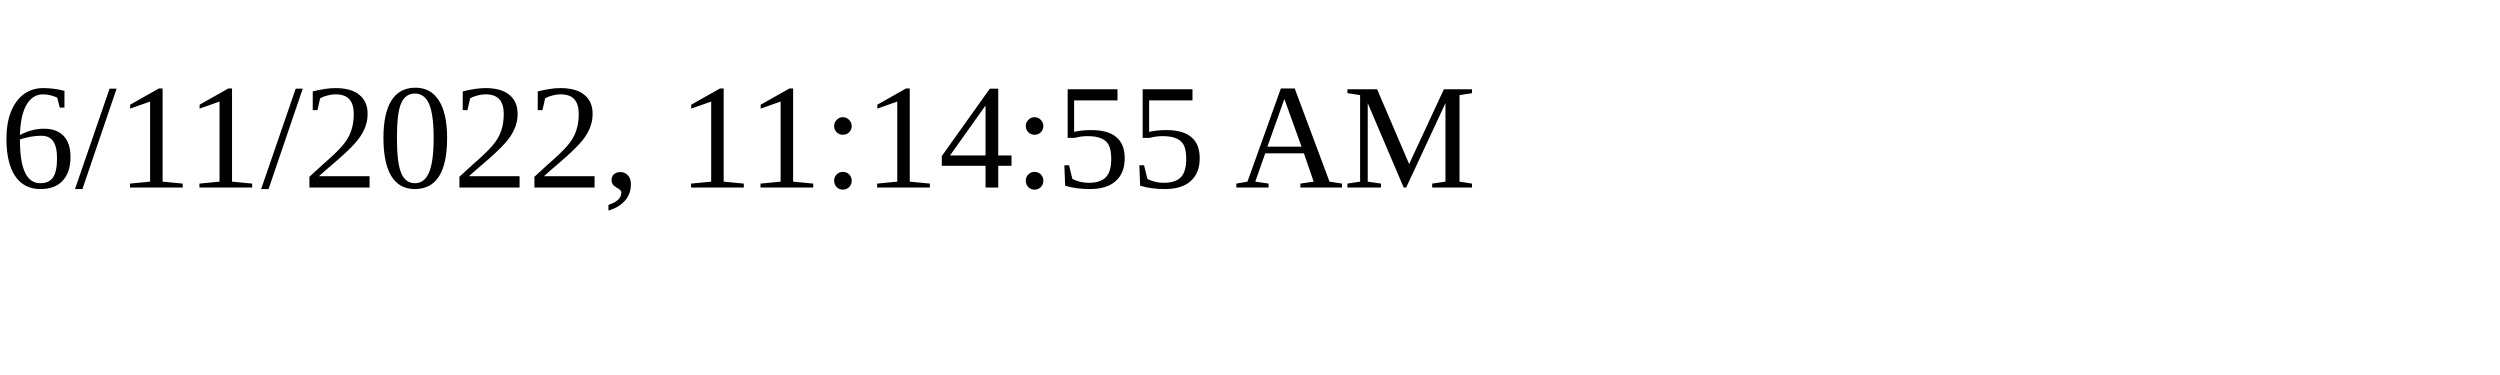
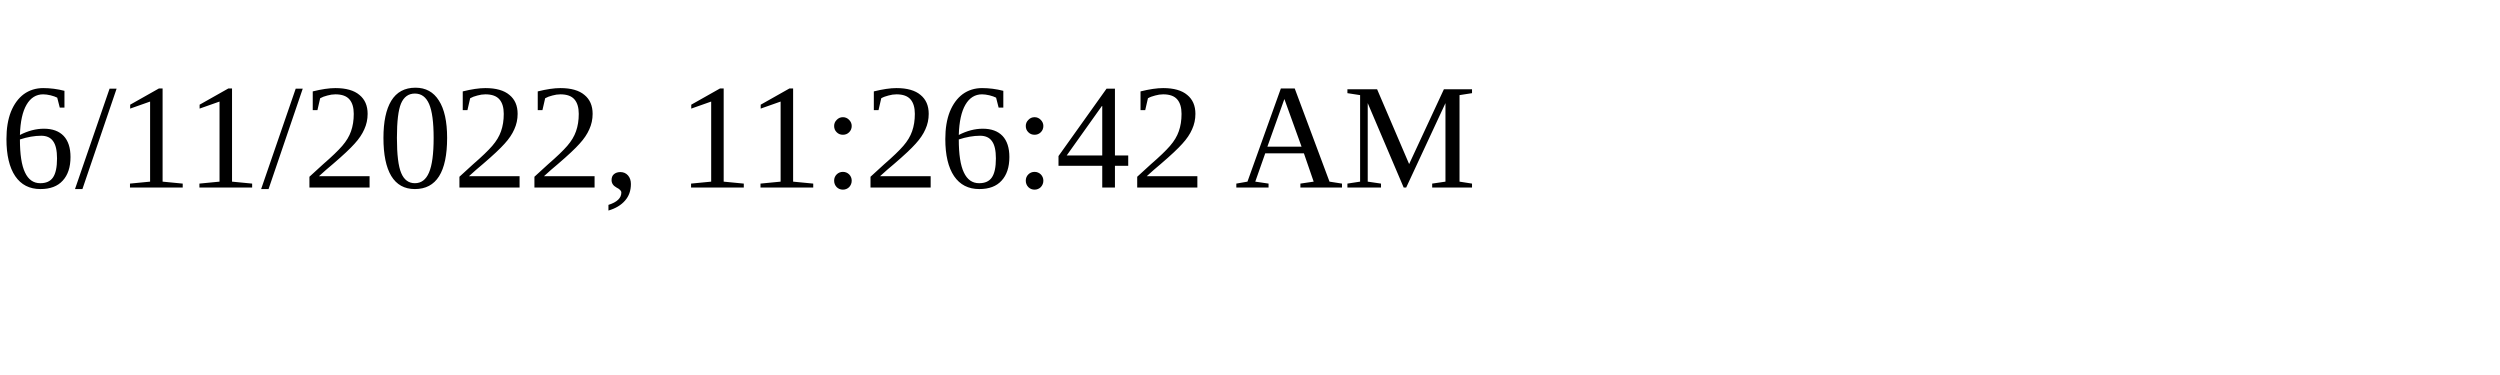
<svg xmlns="http://www.w3.org/2000/svg" height="30" width="200">
-   <text x="0" y="15">6/11/2022, 11:14:55 AM</text>
+   <text x="0" y="15">6/11/2022, 11:26:42 AM</text>
</svg>
